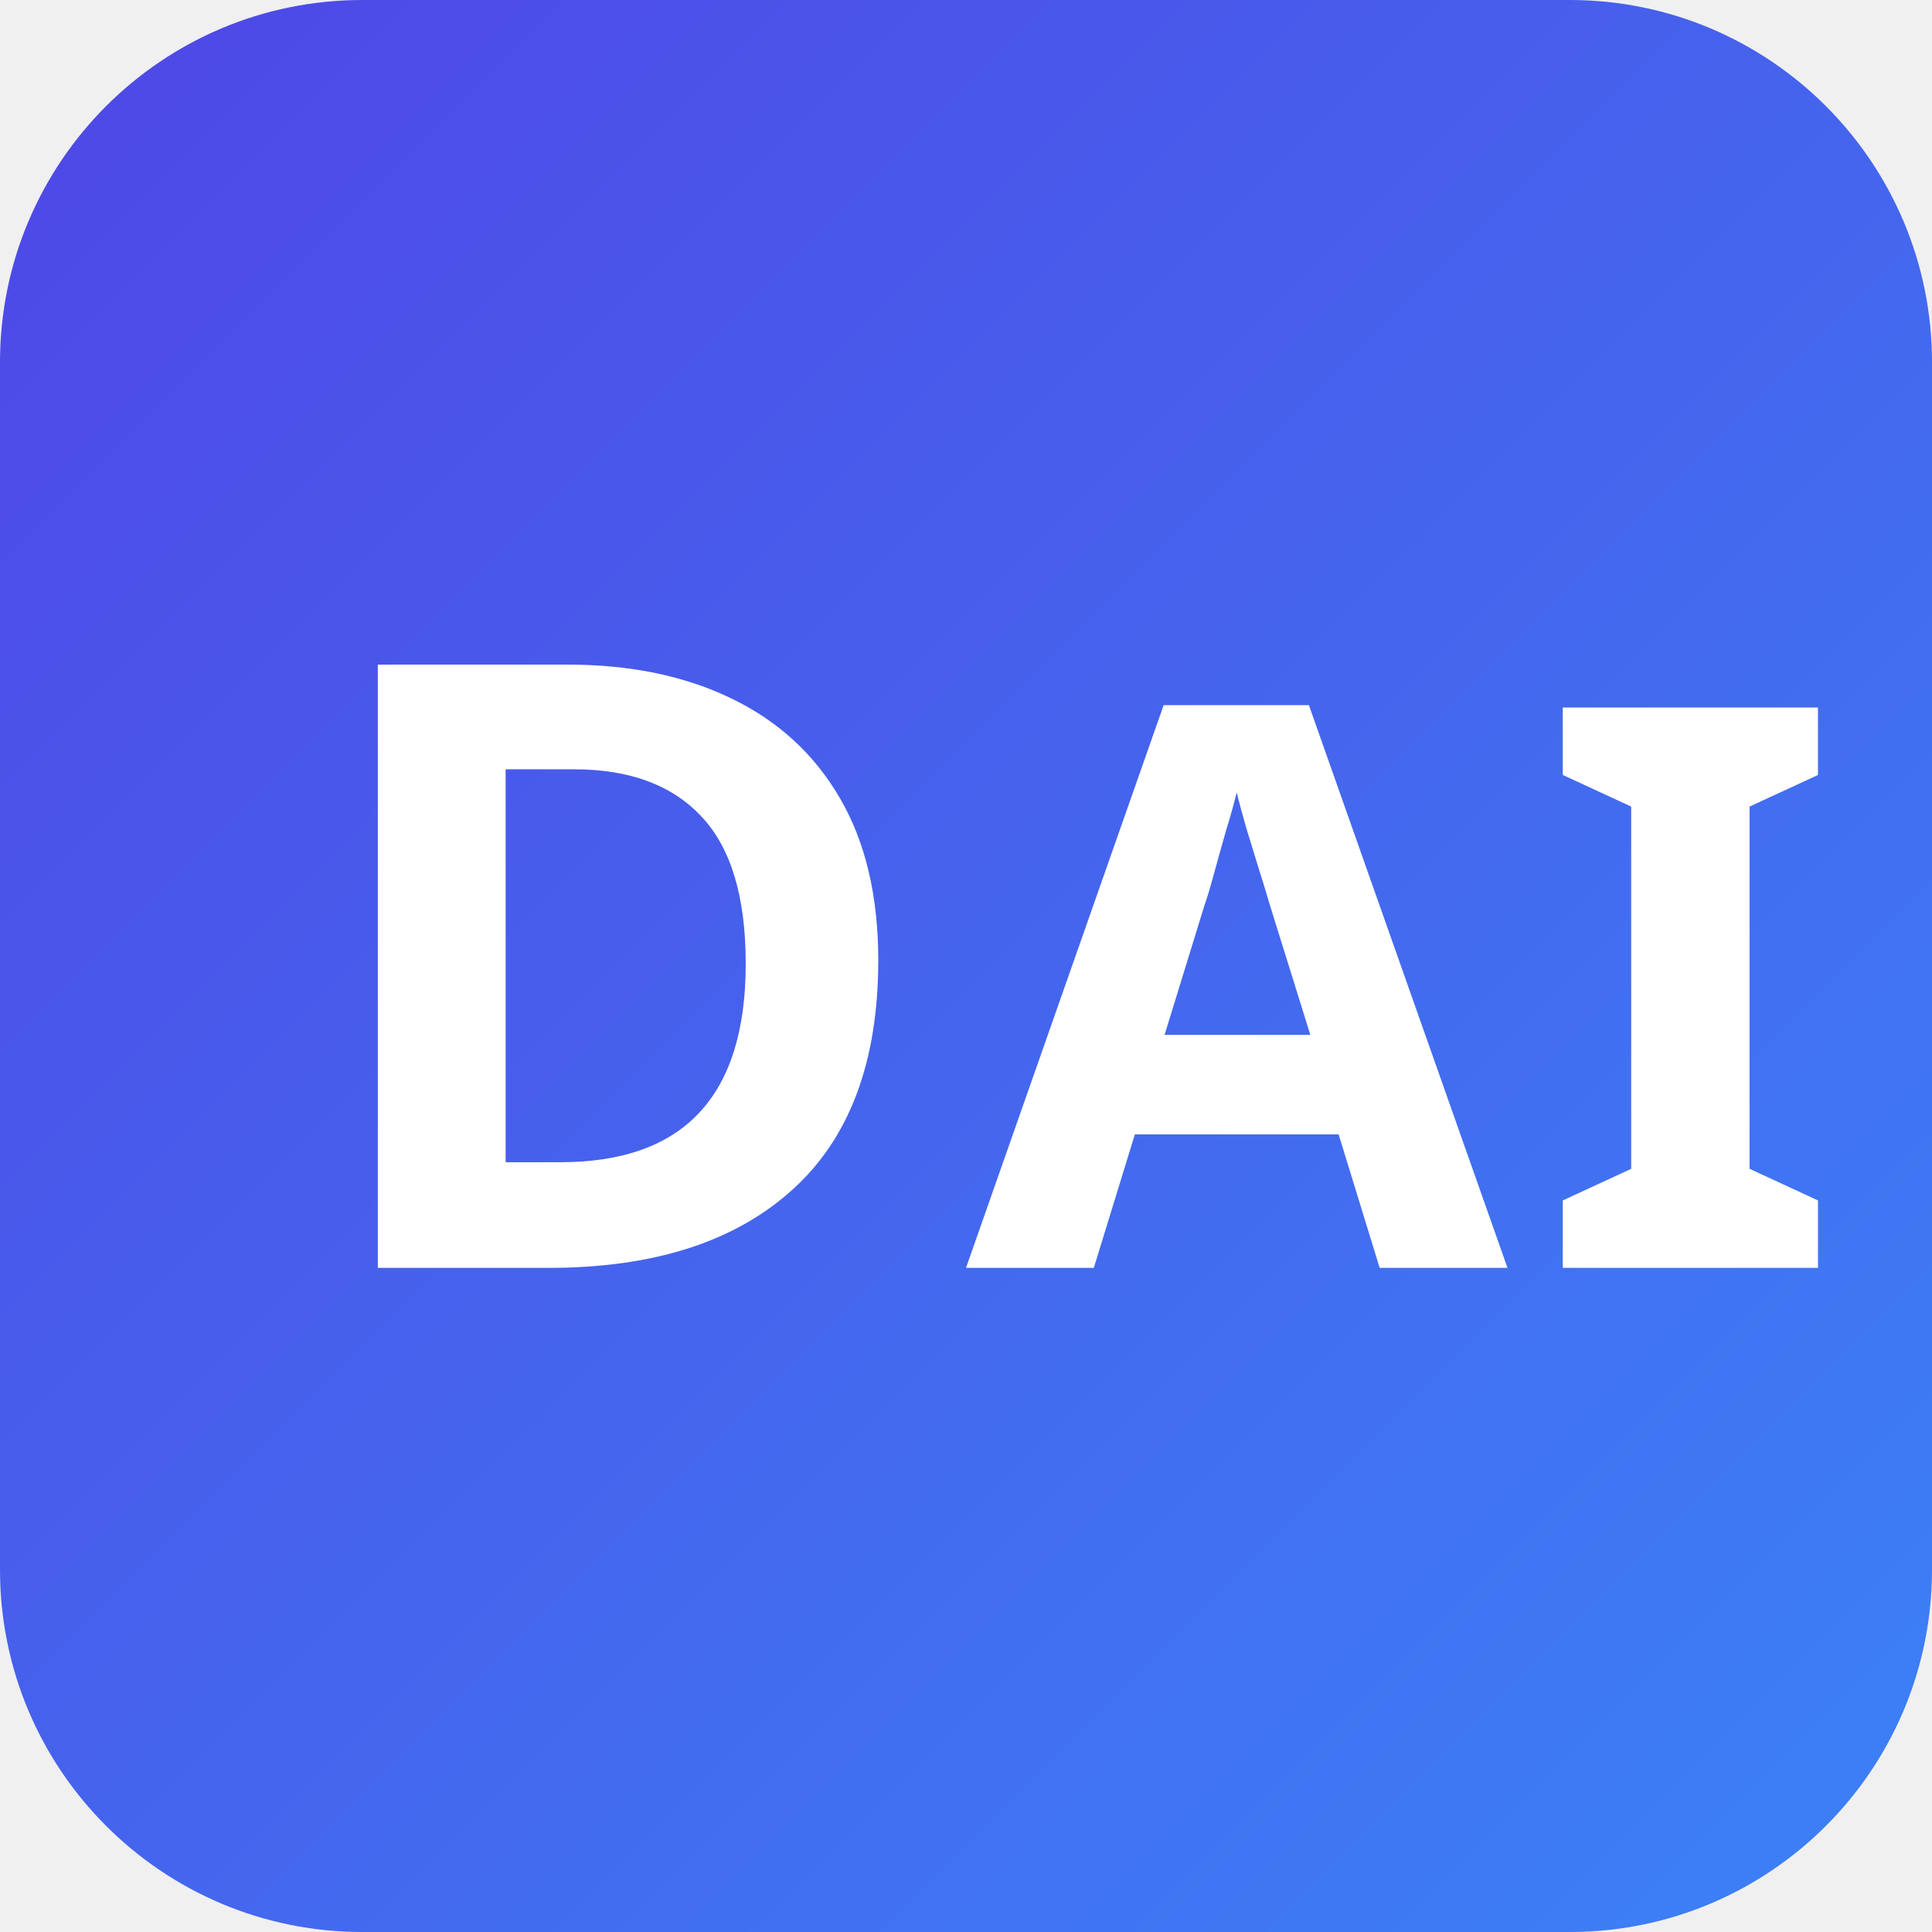
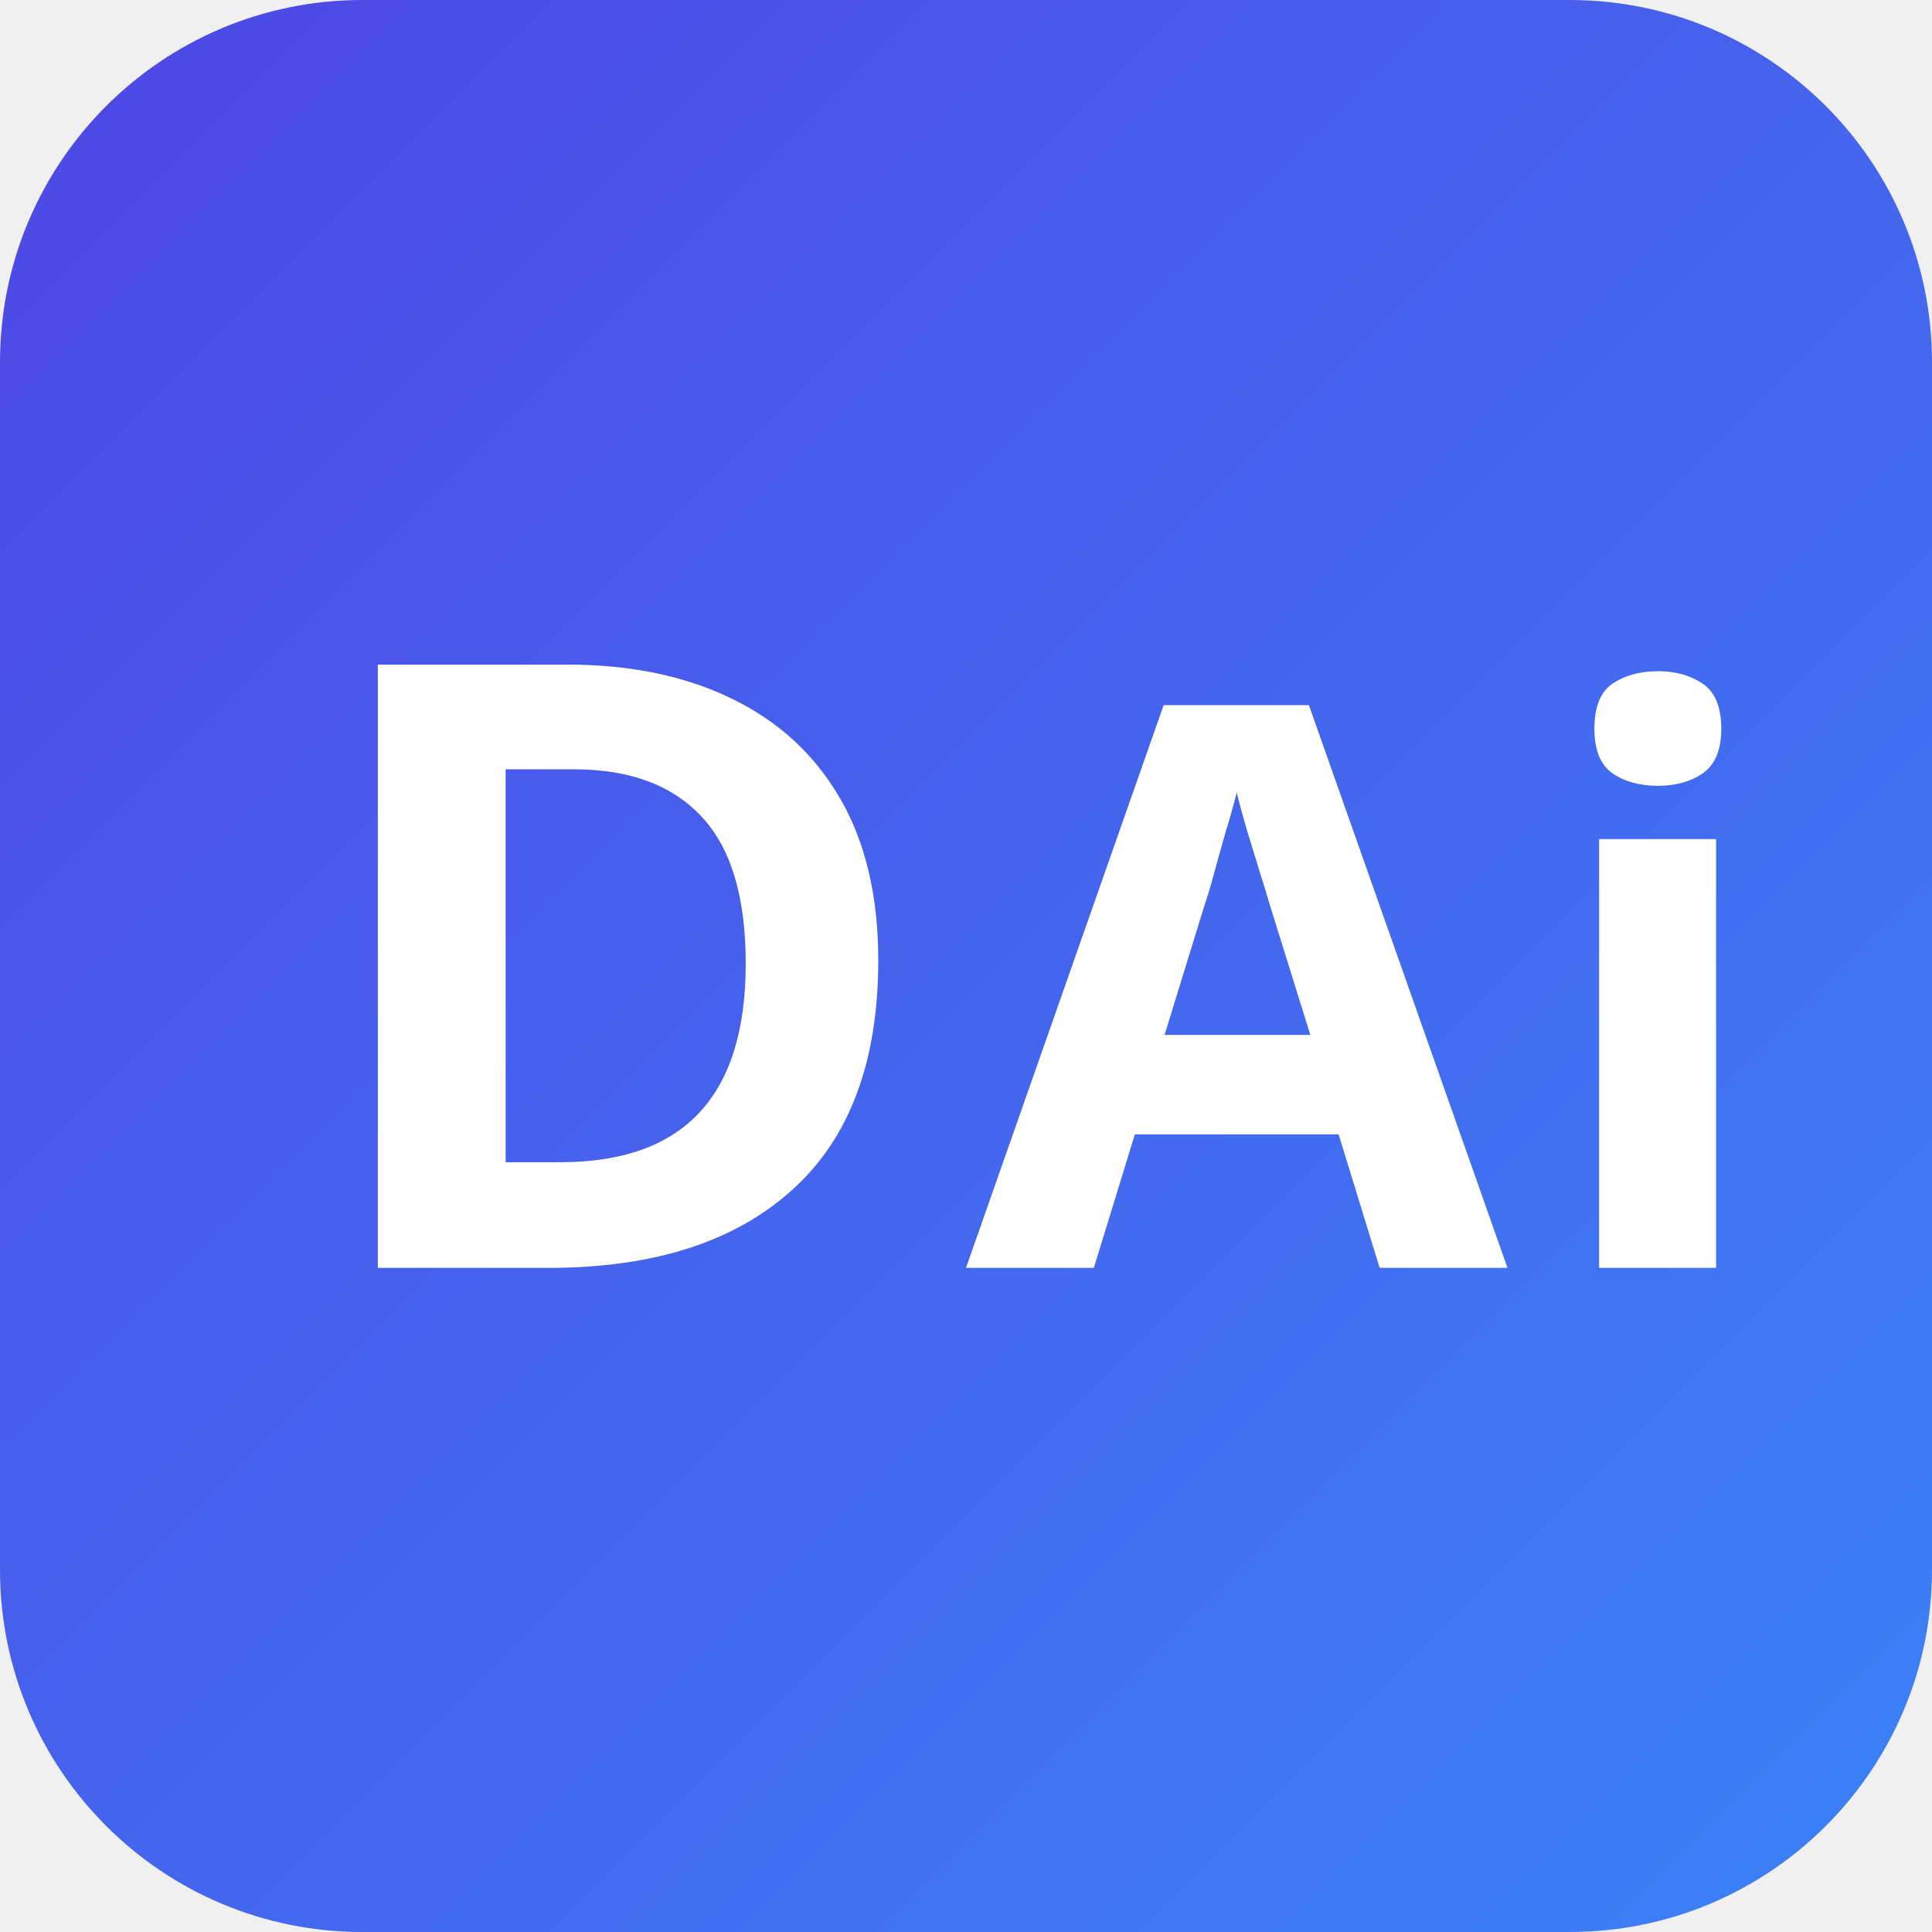
<svg xmlns="http://www.w3.org/2000/svg" width="64" height="64" viewBox="0 0 64 64">
  <defs>
    <linearGradient id="grad" x1="0%" y1="0%" x2="100%" y2="100%">
      <stop offset="0%" stop-color="#4F46E5" />
      <stop offset="100%" stop-color="#3B82F6" />
    </linearGradient>
  </defs>
  <rect width="64" height="64" rx="12" fill="url(#grad)" />
  <text x="10" y="42" font-family="Arial Black, sans-serif" font-size="28" font-weight="900" fill="white">
    D
  </text>
  <text x="32" y="42" font-family="Segoe UI, sans-serif" font-size="26" font-weight="700" fill="white" letter-spacing="1">
-     AI
+     Ai
  </text>
</svg>
